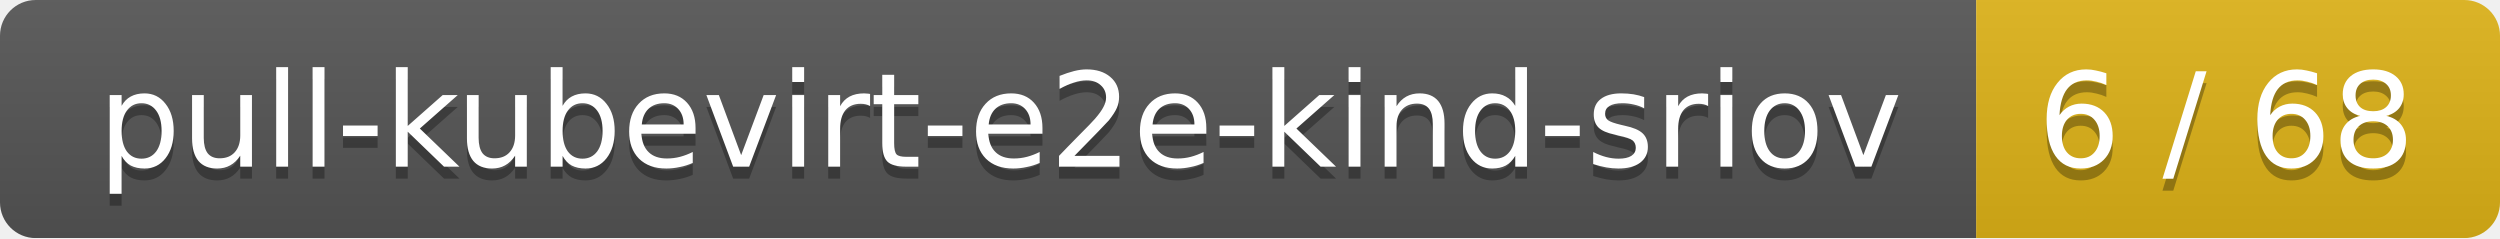
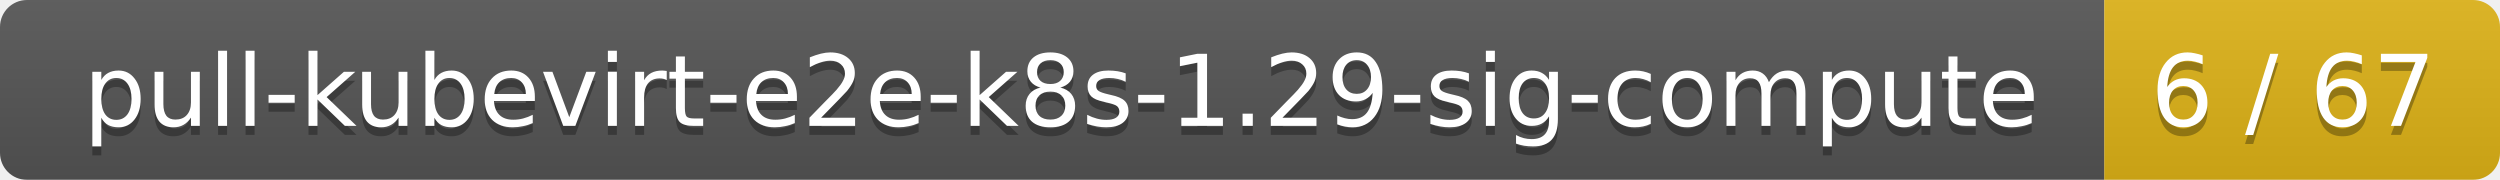
- <svg xmlns="http://www.w3.org/2000/svg" width="210" height="20">
+ <svg xmlns="http://www.w3.org/2000/svg" width="278" height="20">
  <linearGradient id="smooth" x2="0" y2="100%">
    <stop offset="0" stop-color="#bbb" stop-opacity=".1" />
    <stop offset="1" stop-opacity=".1" />
  </linearGradient>
  <mask id="round">
-     <rect width="210" height="20" rx="3" fill="#fff" />
+     <rect width="278" height="20" rx="3" fill="#fff" />
  </mask>
  <g mask="url(#round)">
-     <rect width="166" height="20" fill="#555" />
-     <rect x="166" width="44" height="20" fill="#dfb317" />
-     <rect width="210" height="20" fill="url(#smooth)" />
+     <rect width="234" height="20" fill="#555" />
+     <rect x="234" width="44" height="20" fill="#dfb317" />
+     <rect width="278" height="20" fill="url(#smooth)" />
  </g>
  <g fill="#fff" text-anchor="middle" font-family="DejaVu Sans,Verdana,Geneva,sans-serif" font-size="11">
-     <text x="84" y="15" fill="#010101" fill-opacity=".3">pull-kubevirt-e2e-kind-sriov</text>
-     <text x="84" y="14">pull-kubevirt-e2e-kind-sriov</text>
-     <text x="187" y="15" fill="#010101" fill-opacity=".3">6 / 68</text>
-     <text x="187" y="14">6 / 68</text>
+     <text x="118" y="15" fill="#010101" fill-opacity=".3">pull-kubevirt-e2e-k8s-1.29-sig-compute</text>
+     <text x="118" y="14">pull-kubevirt-e2e-k8s-1.29-sig-compute</text>
+     <text x="255" y="15" fill="#010101" fill-opacity=".3">6 / 67</text>
+     <text x="255" y="14">6 / 67</text>
  </g>
</svg>
